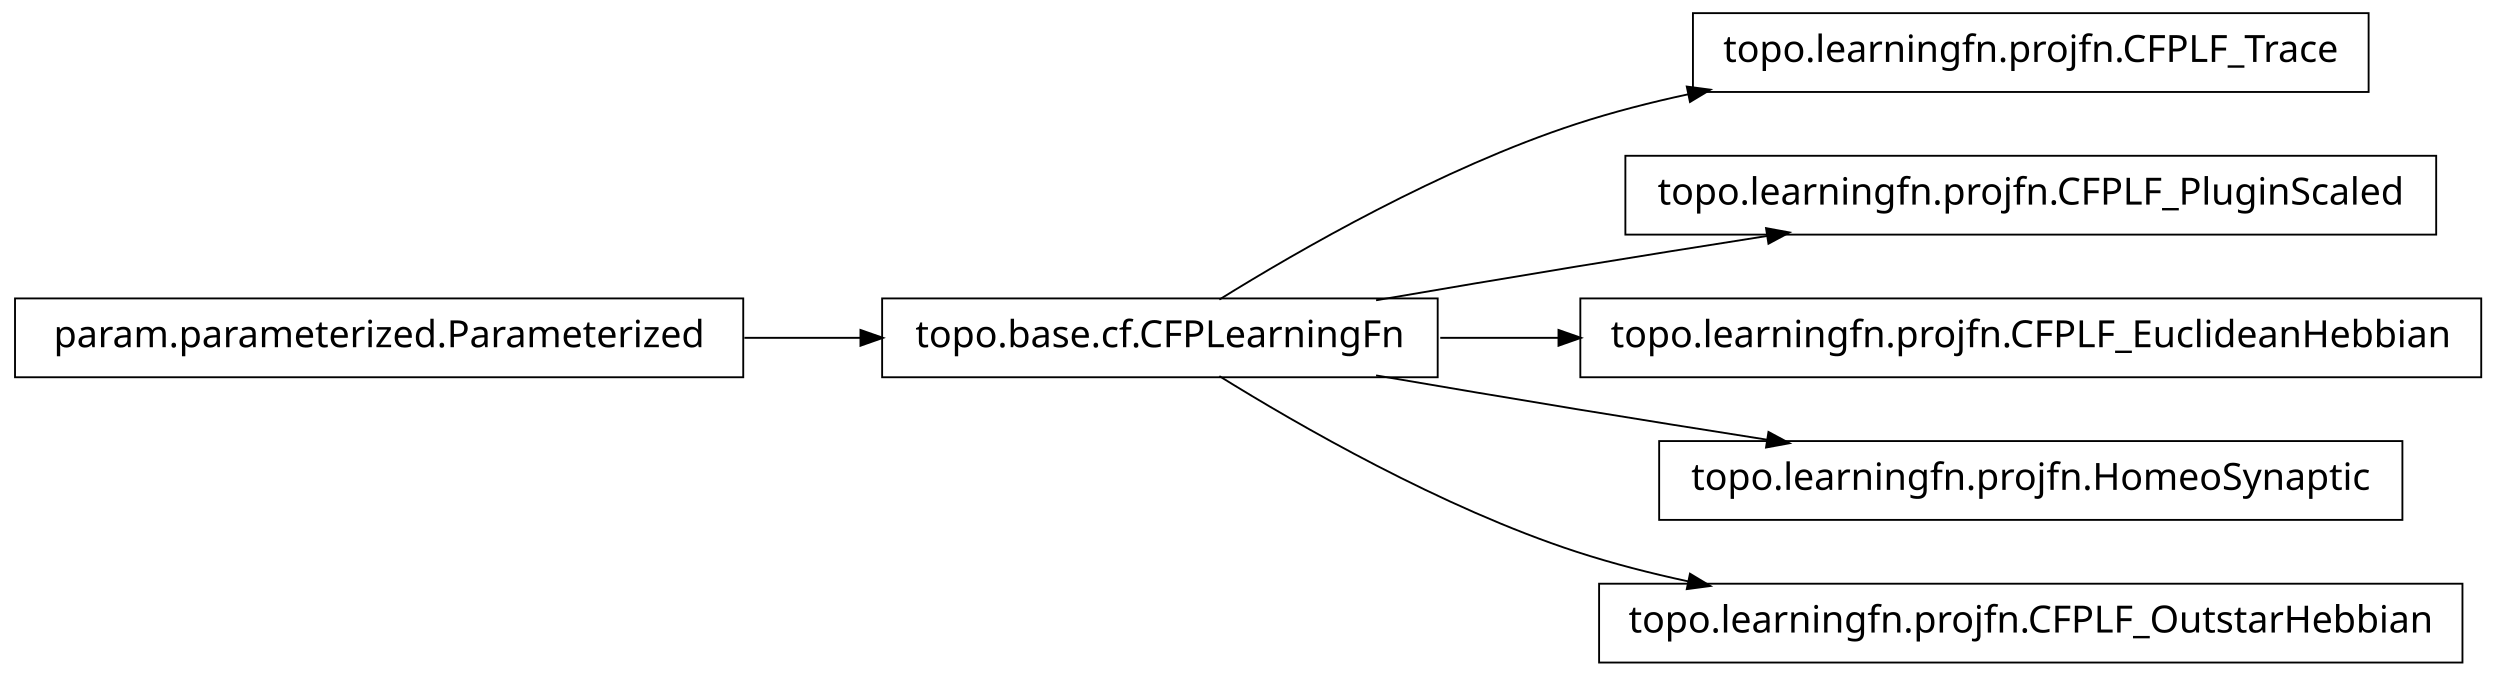
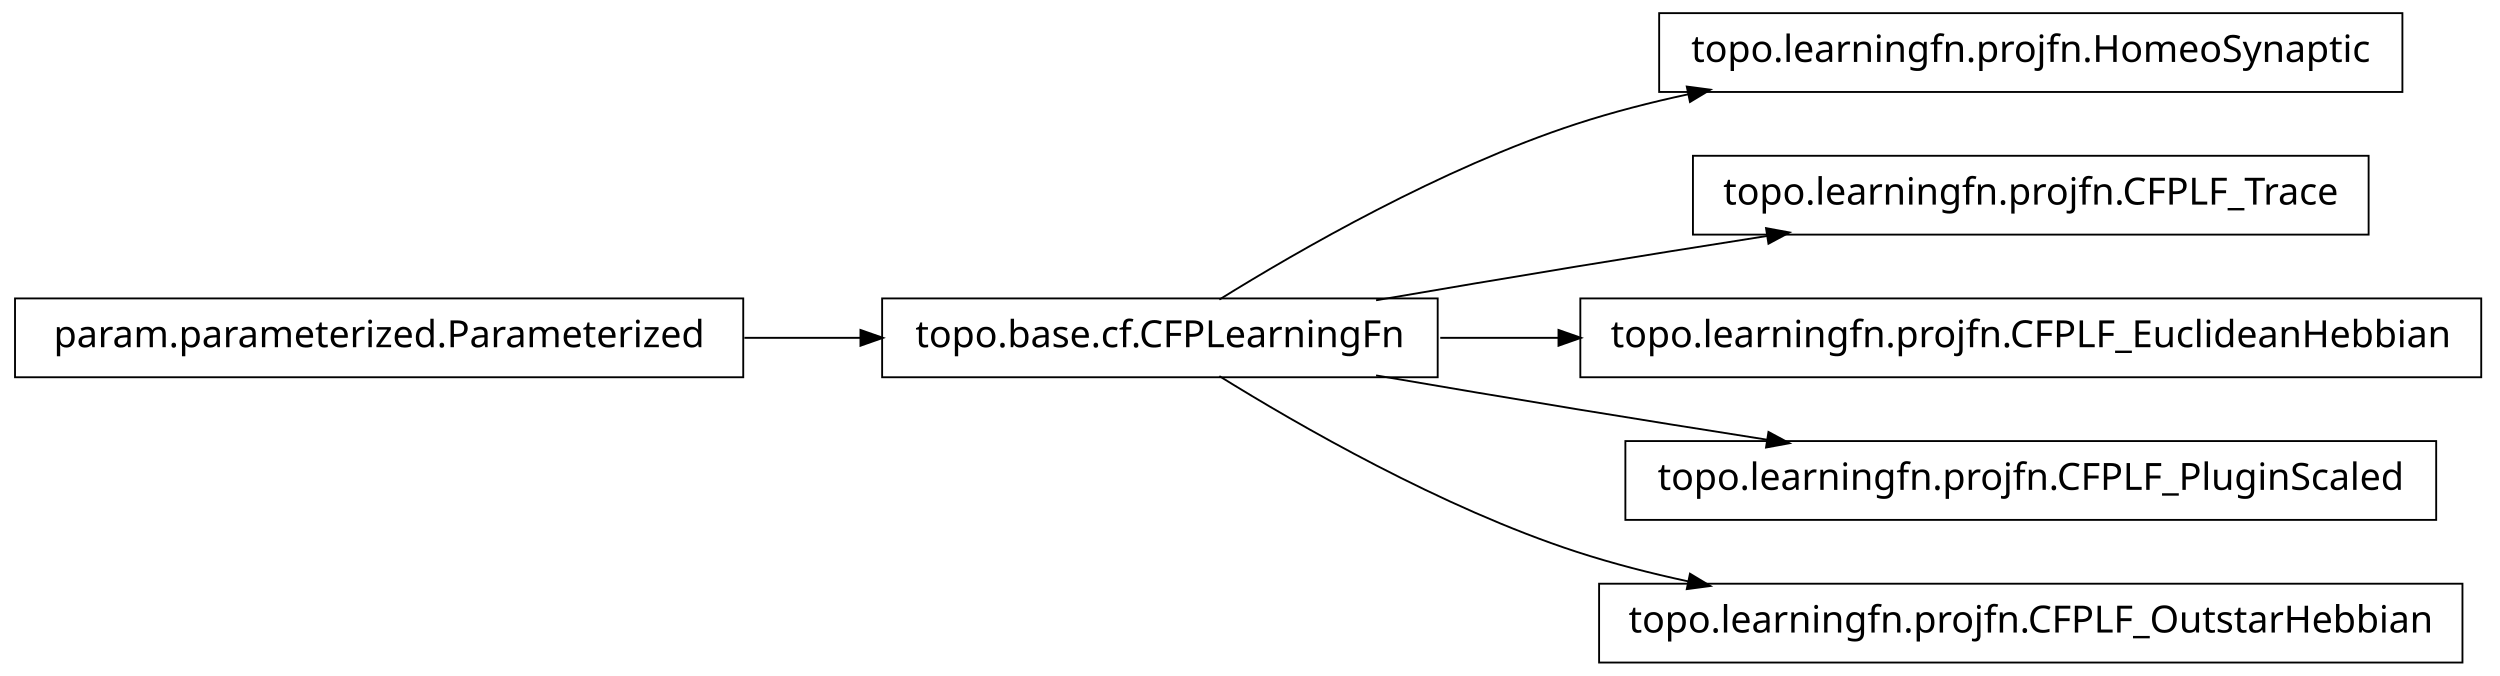
<svg xmlns="http://www.w3.org/2000/svg" width="666pt" height="180pt" viewBox="0.00 0.00 666.00 180.00">
  <g id="graph1" class="graph" transform="scale(1 1) rotate(0) translate(4 176)">
    <polygon fill="white" stroke="white" points="-4,5 -4,-176 663,-176 663,5 -4,5" />
    <g id="node1" class="node">
-       <polygon fill="none" stroke="black" stroke-width="0.5" points="627,-172.5 447,-172.5 447,-151.5 627,-151.5 627,-172.5" />
-       <text text-anchor="middle" x="537" y="-159.5" font-family="Vera" font-size="10.00">topo.learningfn.projfn.CFPLF_Trace</text>
+       <polygon fill="none" stroke="black" stroke-width="0.5" points="636,-172.5 438,-172.5 438,-151.5 636,-151.5 636,-172.5" />
+       <text text-anchor="middle" x="537" y="-159.5" font-family="Vera" font-size="10.00">topo.learningfn.projfn.HomeoSynaptic</text>
    </g>
    <g id="node2" class="node">
      <polygon fill="none" stroke="black" stroke-width="0.5" points="379,-96.5 231,-96.5 231,-75.5 379,-75.5 379,-96.5" />
      <text text-anchor="middle" x="305" y="-83.5" font-family="Vera" font-size="10.00">topo.base.cf.CFPLearningFn</text>
    </g>
    <g id="edge2" class="edge">
      <path fill="none" stroke="black" stroke-width="0.5" d="M320.839,-96.203C341.762,-109.184 380.162,-131.319 416,-143 425.556,-146.115 435.708,-148.727 445.91,-150.916" />
      <polygon fill="black" stroke="black" points="445.669,-152.653 450.92,-151.957 446.381,-149.226 445.669,-152.653" />
    </g>
    <g id="node4" class="node">
-       <polygon fill="none" stroke="black" stroke-width="0.5" points="645,-134.5 429,-134.5 429,-113.5 645,-113.5 645,-134.5" />
-       <text text-anchor="middle" x="537" y="-121.5" font-family="Vera" font-size="10.00">topo.learningfn.projfn.CFPLF_PluginScaled</text>
+       <polygon fill="none" stroke="black" stroke-width="0.5" points="627,-134.5 447,-134.5 447,-113.5 627,-113.5 627,-134.5" />
+       <text text-anchor="middle" x="537" y="-121.5" font-family="Vera" font-size="10.00">topo.learningfn.projfn.CFPLF_Trace</text>
    </g>
    <g id="edge4" class="edge">
      <path fill="none" stroke="black" stroke-width="0.5" d="M362.586,-96.012C379.762,-98.957 398.636,-102.151 416,-105 432.449,-107.699 450.17,-110.527 466.842,-113.151" />
      <polygon fill="black" stroke="black" points="466.768,-114.911 471.98,-113.959 467.312,-111.454 466.768,-114.911" />
    </g>
    <g id="node6" class="node">
      <polygon fill="none" stroke="black" stroke-width="0.5" points="657,-96.5 417,-96.5 417,-75.5 657,-75.5 657,-96.5" />
      <text text-anchor="middle" x="537" y="-83.5" font-family="Vera" font-size="10.00">topo.learningfn.projfn.CFPLF_EuclideanHebbian</text>
    </g>
    <g id="edge6" class="edge">
      <path fill="none" stroke="black" stroke-width="0.5" d="M379.683,-86C389.815,-86 400.43,-86 411.158,-86" />
      <polygon fill="black" stroke="black" points="411.432,-87.75 416.432,-86 411.432,-84.25 411.432,-87.75" />
    </g>
-     <g id="node9" class="node">
-       <polygon fill="none" stroke="black" stroke-width="0.5" points="636,-58.5 438,-58.5 438,-37.5 636,-37.5 636,-58.5" />
-       <text text-anchor="middle" x="537" y="-45.5" font-family="Vera" font-size="10.00">topo.learningfn.projfn.HomeoSynaptic</text>
+     <g id="node10" class="node">
+       <polygon fill="none" stroke="black" stroke-width="0.5" points="645,-58.5 429,-58.5 429,-37.5 645,-37.5 645,-58.5" />
+       <text text-anchor="middle" x="537" y="-45.5" font-family="Vera" font-size="10.00">topo.learningfn.projfn.CFPLF_PluginScaled</text>
    </g>
-     <g id="edge8" class="edge">
+     <g id="edge10" class="edge">
      <path fill="none" stroke="black" stroke-width="0.5" d="M362.586,-75.988C379.762,-73.043 398.636,-69.849 416,-67 432.449,-64.301 450.17,-61.473 466.842,-58.849" />
      <polygon fill="black" stroke="black" points="467.312,-60.546 471.98,-58.041 466.768,-57.089 467.312,-60.546" />
    </g>
    <g id="node12" class="node">
      <polygon fill="none" stroke="black" stroke-width="0.5" points="652,-20.5 422,-20.5 422,0.5 652,0.5 652,-20.5" />
      <text text-anchor="middle" x="537" y="-7.5" font-family="Vera" font-size="10.00">topo.learningfn.projfn.CFPLF_OutstarHebbian</text>
    </g>
    <g id="edge12" class="edge">
      <path fill="none" stroke="black" stroke-width="0.5" d="M320.839,-75.797C341.762,-62.816 380.162,-40.681 416,-29 425.556,-25.885 435.708,-23.273 445.91,-21.084" />
      <polygon fill="black" stroke="black" points="446.381,-22.774 450.92,-20.043 445.669,-19.347 446.381,-22.774" />
    </g>
    <g id="node8" class="node">
      <polygon fill="none" stroke="black" stroke-width="0.5" points="194,-96.5 5.68434e-14,-96.5 0,-75.5 194,-75.5 194,-96.5" />
      <text text-anchor="middle" x="97" y="-83.5" font-family="Vera" font-size="10.00">param.parameterized.Parameterized</text>
    </g>
-     <g id="edge10" class="edge">
+     <g id="edge8" class="edge">
      <path fill="none" stroke="black" stroke-width="0.5" d="M194.301,-86C204.655,-86 215.098,-86 225.218,-86" />
      <polygon fill="black" stroke="black" points="225.478,-87.75 230.478,-86 225.477,-84.25 225.478,-87.75" />
    </g>
  </g>
</svg>
